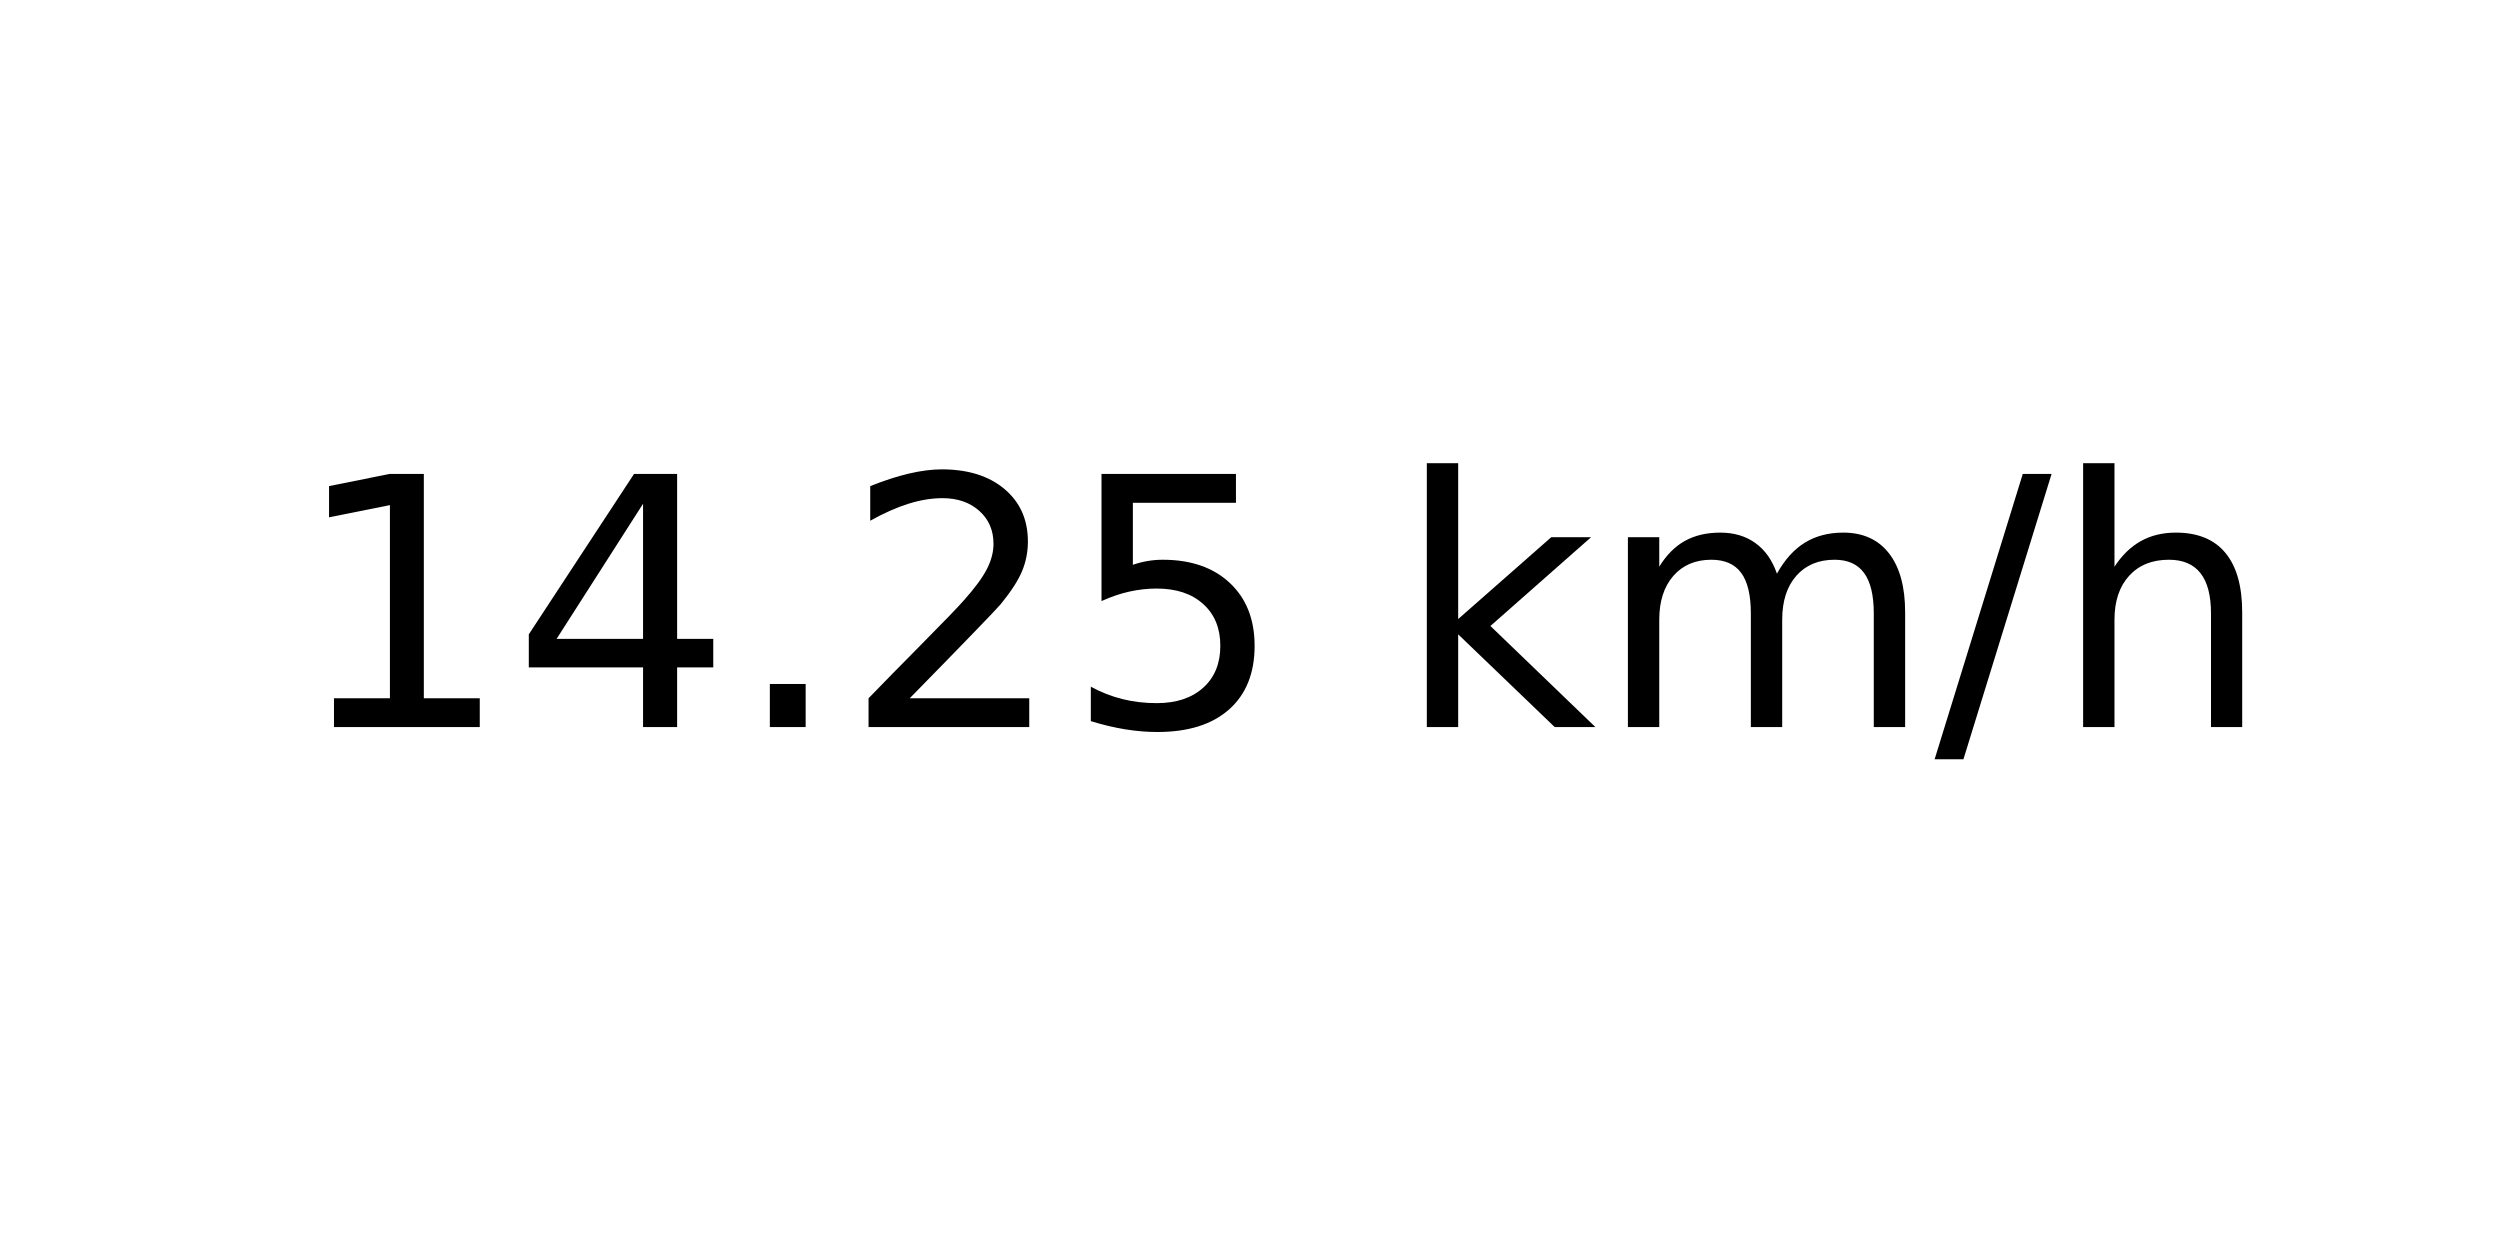
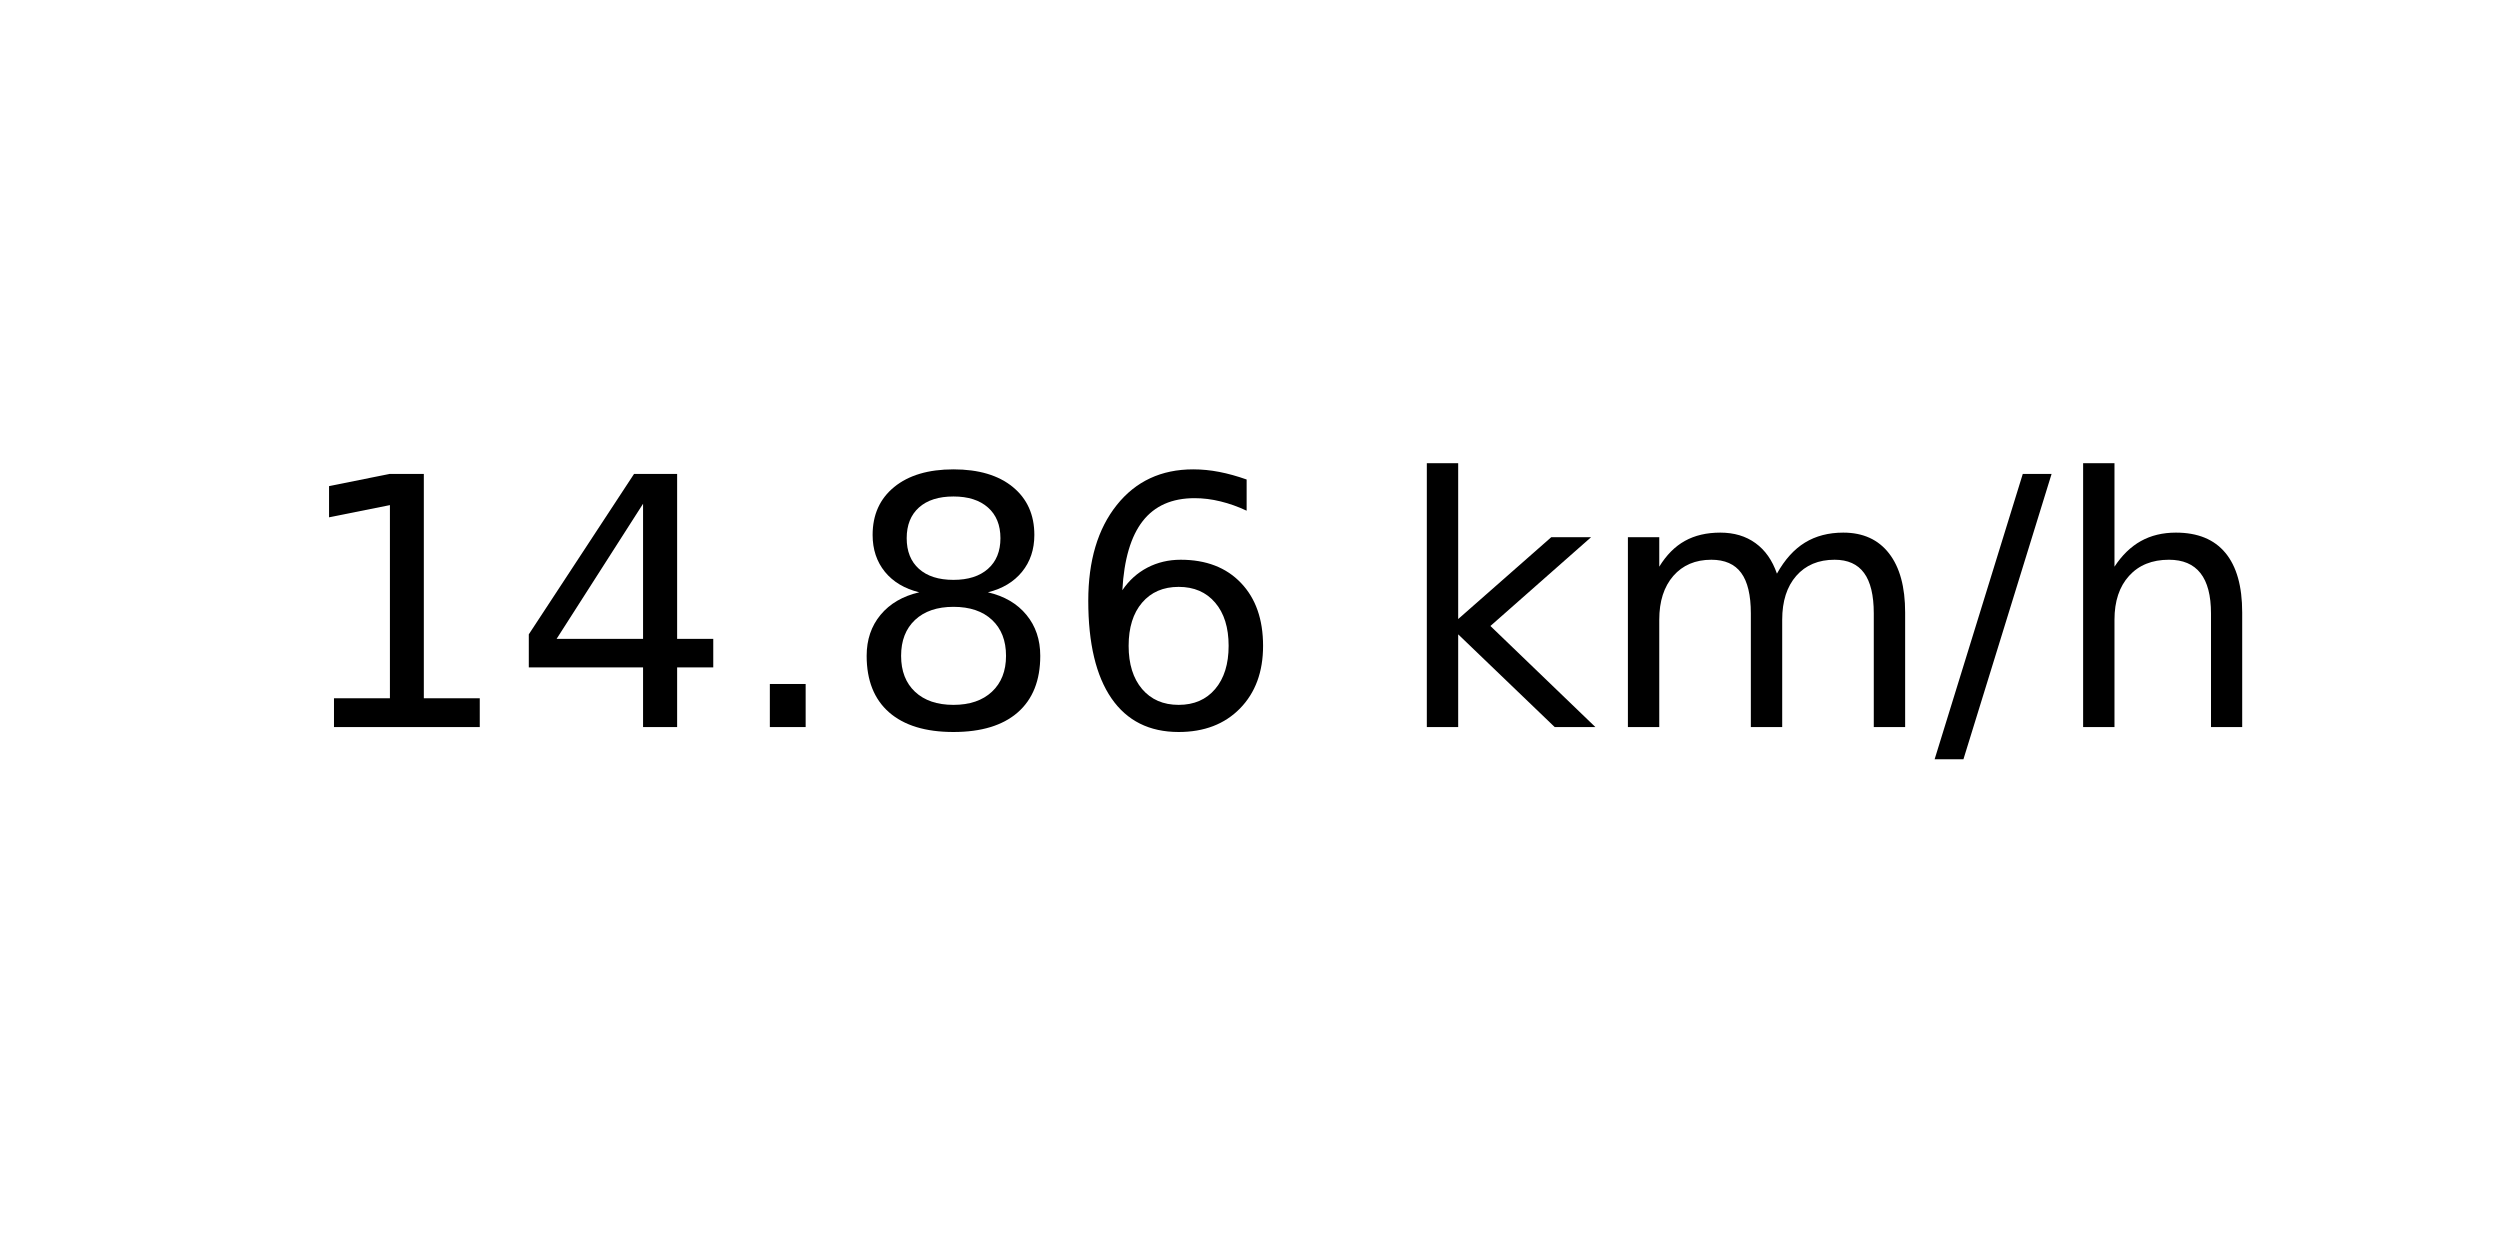
<svg xmlns="http://www.w3.org/2000/svg" xmlns:xlink="http://www.w3.org/1999/xlink" width="72pt" height="36pt" viewBox="0 0 72 36" version="1.1">
  <defs>
    <style type="text/css">*{stroke-linejoin: round; stroke-linecap: butt}</style>
  </defs>
  <g id="figure_1">
    <g id="axes_1">
      <g id="text_1">
        <g transform="translate(8.378125 20.93937) scale(0.1 -0.1)">
          <defs>
            <path id="DejaVuSans-31" d="M 794 531  L 1825 531  L 1825 4091  L 703 3866  L 703 4441  L 1819 4666  L 2450 4666  L 2450 531  L 3481 531  L 3481 0  L 794 0  L 794 531  z " transform="scale(0.015625)" />
            <path id="DejaVuSans-34" d="M 2419 4116  L 825 1625  L 2419 1625  L 2419 4116  z M 2253 4666  L 3047 4666  L 3047 1625  L 3713 1625  L 3713 1100  L 3047 1100  L 3047 0  L 2419 0  L 2419 1100  L 313 1100  L 313 1709  L 2253 4666  z " transform="scale(0.015625)" />
            <path id="DejaVuSans-2e" d="M 684 794  L 1344 794  L 1344 0  L 684 0  L 684 794  z " transform="scale(0.015625)" />
-             <path id="DejaVuSans-32" d="M 1228 531  L 3431 531  L 3431 0  L 469 0  L 469 531  Q 828 903 1448 1529  Q 2069 2156 2228 2338  Q 2531 2678 2651 2914  Q 2772 3150 2772 3378  Q 2772 3750 2511 3984  Q 2250 4219 1831 4219  Q 1534 4219 1204 4116  Q 875 4013 500 3803  L 500 4441  Q 881 4594 1212 4672  Q 1544 4750 1819 4750  Q 2544 4750 2975 4387  Q 3406 4025 3406 3419  Q 3406 3131 3298 2873  Q 3191 2616 2906 2266  Q 2828 2175 2409 1742  Q 1991 1309 1228 531  z " transform="scale(0.015625)" />
-             <path id="DejaVuSans-35" d="M 691 4666  L 3169 4666  L 3169 4134  L 1269 4134  L 1269 2991  Q 1406 3038 1543 3061  Q 1681 3084 1819 3084  Q 2600 3084 3056 2656  Q 3513 2228 3513 1497  Q 3513 744 3044 326  Q 2575 -91 1722 -91  Q 1428 -91 1123 -41  Q 819 9 494 109  L 494 744  Q 775 591 1075 516  Q 1375 441 1709 441  Q 2250 441 2565 725  Q 2881 1009 2881 1497  Q 2881 1984 2565 2268  Q 2250 2553 1709 2553  Q 1456 2553 1204 2497  Q 953 2441 691 2322  L 691 4666  z " transform="scale(0.015625)" />
+             <path id="DejaVuSans-38" d="M 2034 2216  Q 1584 2216 1326 1975  Q 1069 1734 1069 1313  Q 1069 891 1326 650  Q 1584 409 2034 409  Q 2484 409 2743 651  Q 3003 894 3003 1313  Q 3003 1734 2745 1975  Q 2488 2216 2034 2216  z M 1403 2484  Q 997 2584 770 2862  Q 544 3141 544 3541  Q 544 4100 942 4425  Q 1341 4750 2034 4750  Q 2731 4750 3128 4425  Q 3525 4100 3525 3541  Q 3525 3141 3298 2862  Q 3072 2584 2669 2484  Q 3125 2378 3379 2068  Q 3634 1759 3634 1313  Q 3634 634 3220 271  Q 2806 -91 2034 -91  Q 1263 -91 848 271  Q 434 634 434 1313  Q 434 1759 690 2068  Q 947 2378 1403 2484  z M 1172 3481  Q 1172 3119 1398 2916  Q 1625 2713 2034 2713  Q 2441 2713 2670 2916  Q 2900 3119 2900 3481  Q 2900 3844 2670 4047  Q 2441 4250 2034 4250  Q 1625 4250 1398 4047  Q 1172 3844 1172 3481  z " transform="scale(0.015625)" />
+             <path id="DejaVuSans-36" d="M 2113 2584  Q 1688 2584 1439 2293  Q 1191 2003 1191 1497  Q 1191 994 1439 701  Q 1688 409 2113 409  Q 2538 409 2786 701  Q 3034 994 3034 1497  Q 3034 2003 2786 2293  Q 2538 2584 2113 2584  z M 3366 4563  L 3366 3988  Q 3128 4100 2886 4159  Q 2644 4219 2406 4219  Q 1781 4219 1451 3797  Q 1122 3375 1075 2522  Q 1259 2794 1537 2939  Q 1816 3084 2150 3084  Q 2853 3084 3261 2657  Q 3669 2231 3669 1497  Q 3669 778 3244 343  Q 2819 -91 2113 -91  Q 1303 -91 875 529  Q 447 1150 447 2328  Q 447 3434 972 4092  Q 1497 4750 2381 4750  Q 2619 4750 2861 4703  Q 3103 4656 3366 4563  z " transform="scale(0.015625)" />
            <path id="DejaVuSans-20" transform="scale(0.015625)" />
            <path id="DejaVuSans-6b" d="M 581 4863  L 1159 4863  L 1159 1991  L 2875 3500  L 3609 3500  L 1753 1863  L 3688 0  L 2938 0  L 1159 1709  L 1159 0  L 581 0  L 581 4863  z " transform="scale(0.015625)" />
            <path id="DejaVuSans-6d" d="M 3328 2828  Q 3544 3216 3844 3400  Q 4144 3584 4550 3584  Q 5097 3584 5394 3201  Q 5691 2819 5691 2113  L 5691 0  L 5113 0  L 5113 2094  Q 5113 2597 4934 2840  Q 4756 3084 4391 3084  Q 3944 3084 3684 2787  Q 3425 2491 3425 1978  L 3425 0  L 2847 0  L 2847 2094  Q 2847 2600 2669 2842  Q 2491 3084 2119 3084  Q 1678 3084 1418 2786  Q 1159 2488 1159 1978  L 1159 0  L 581 0  L 581 3500  L 1159 3500  L 1159 2956  Q 1356 3278 1631 3431  Q 1906 3584 2284 3584  Q 2666 3584 2933 3390  Q 3200 3197 3328 2828  z " transform="scale(0.015625)" />
            <path id="DejaVuSans-2f" d="M 1625 4666  L 2156 4666  L 531 -594  L 0 -594  L 1625 4666  z " transform="scale(0.015625)" />
            <path id="DejaVuSans-68" d="M 3513 2113  L 3513 0  L 2938 0  L 2938 2094  Q 2938 2591 2744 2837  Q 2550 3084 2163 3084  Q 1697 3084 1428 2787  Q 1159 2491 1159 1978  L 1159 0  L 581 0  L 581 4863  L 1159 4863  L 1159 2956  Q 1366 3272 1645 3428  Q 1925 3584 2291 3584  Q 2894 3584 3203 3211  Q 3513 2838 3513 2113  z " transform="scale(0.015625)" />
          </defs>
          <use xlink:href="#DejaVuSans-31" />
          <use xlink:href="#DejaVuSans-34" x="63.623" />
          <use xlink:href="#DejaVuSans-2e" x="127.246" />
-           <use xlink:href="#DejaVuSans-32" x="159.033" />
-           <use xlink:href="#DejaVuSans-35" x="222.656" />
+           <use xlink:href="#DejaVuSans-38" x="159.033" />
+           <use xlink:href="#DejaVuSans-36" x="222.656" />
          <use xlink:href="#DejaVuSans-20" x="286.279" />
          <use xlink:href="#DejaVuSans-6b" x="318.066" />
          <use xlink:href="#DejaVuSans-6d" x="375.977" />
          <use xlink:href="#DejaVuSans-2f" x="473.389" />
          <use xlink:href="#DejaVuSans-68" x="507.08" />
        </g>
      </g>
    </g>
  </g>
</svg>
